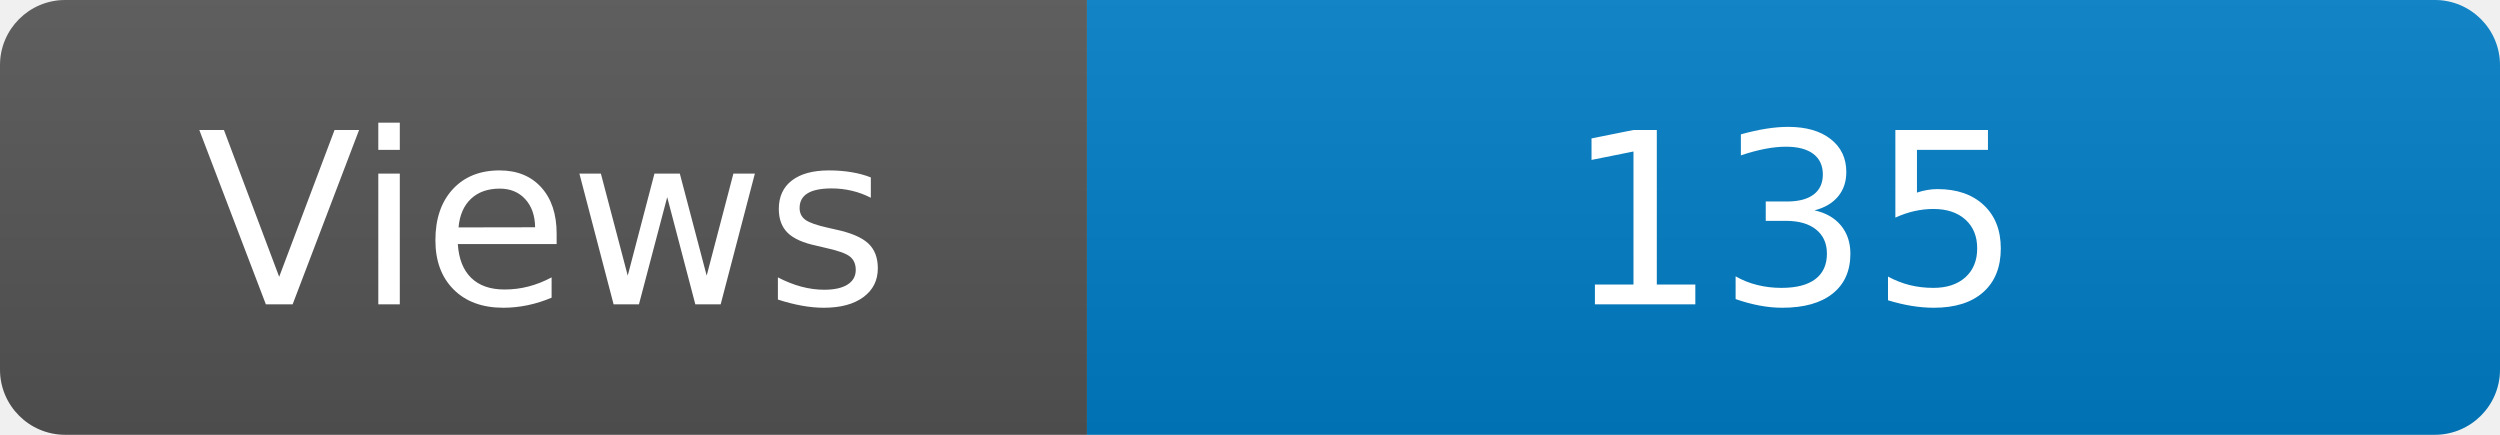
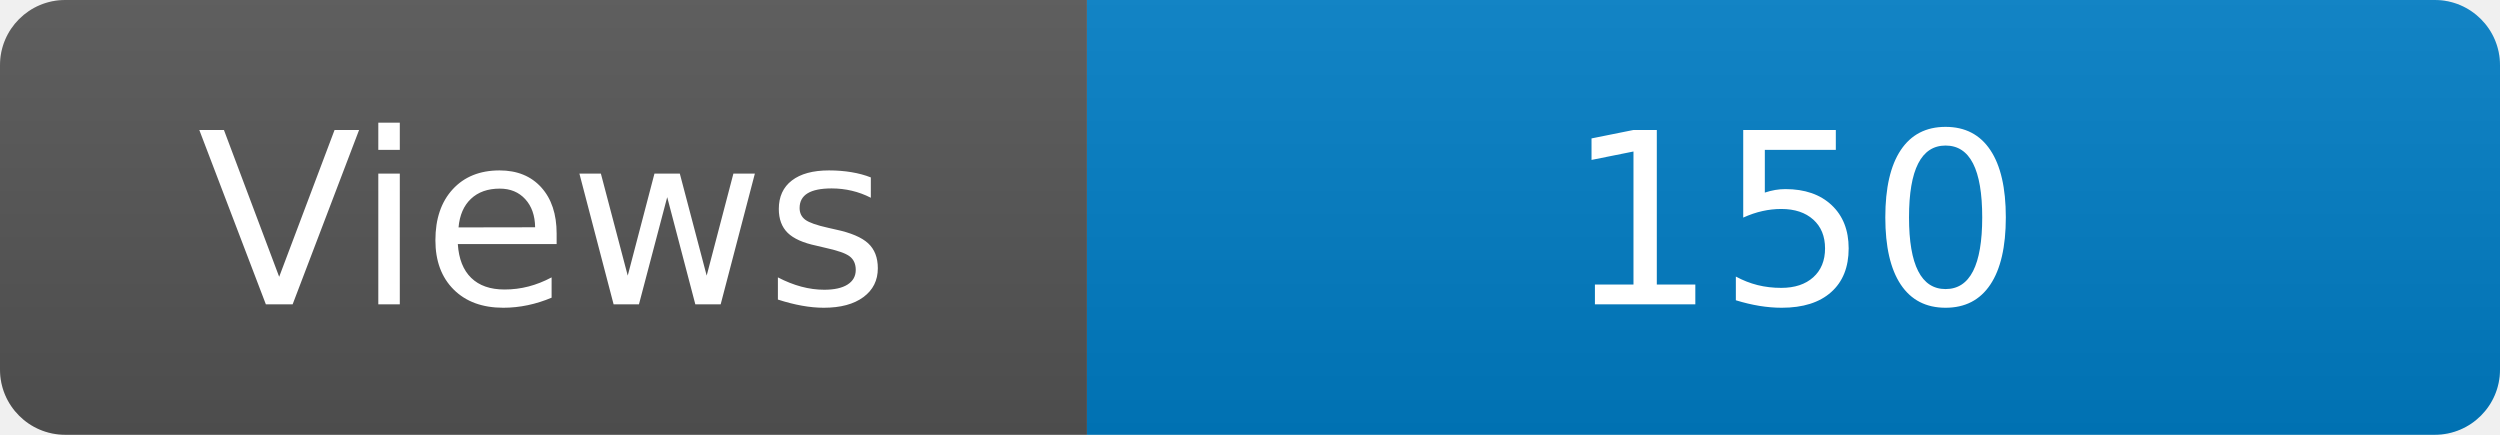
<svg xmlns="http://www.w3.org/2000/svg" width="115" height="20" role="img" aria-label="Maintained?: yes">
  <linearGradient id="s" x2="0" y2="100%">
    <stop offset="0" stop-color="#bbb" stop-opacity=".1" />
    <stop offset="1" stop-opacity=".1" />
  </linearGradient>
  <clipPath id="r">
    <rect width="115" height="20" rx="3" fill="#fff" />
  </clipPath>
  <g clip-path="url(#r)">
    <rect width="50" height="20" fill="#555" />
    <rect x="50" width="160" height="20" fill="#007ec6" />
    <rect width="115" height="20" fill="url(#s)" />
  </g>
  <g fill="#fff" text-anchor="middle" font-family="Verdana,Geneva,DejaVu Sans,sans-serif" font-size="110">
    <text x="250" y="140" transform="scale(.1)" fill="#fff">Views</text>
-     <text x="825" y="140" transform="scale(.1)" fill="#fff">135</text>
+     <text x="825" y="140" transform="scale(.1)" fill="#fff">150</text>
  </g>
</svg>
